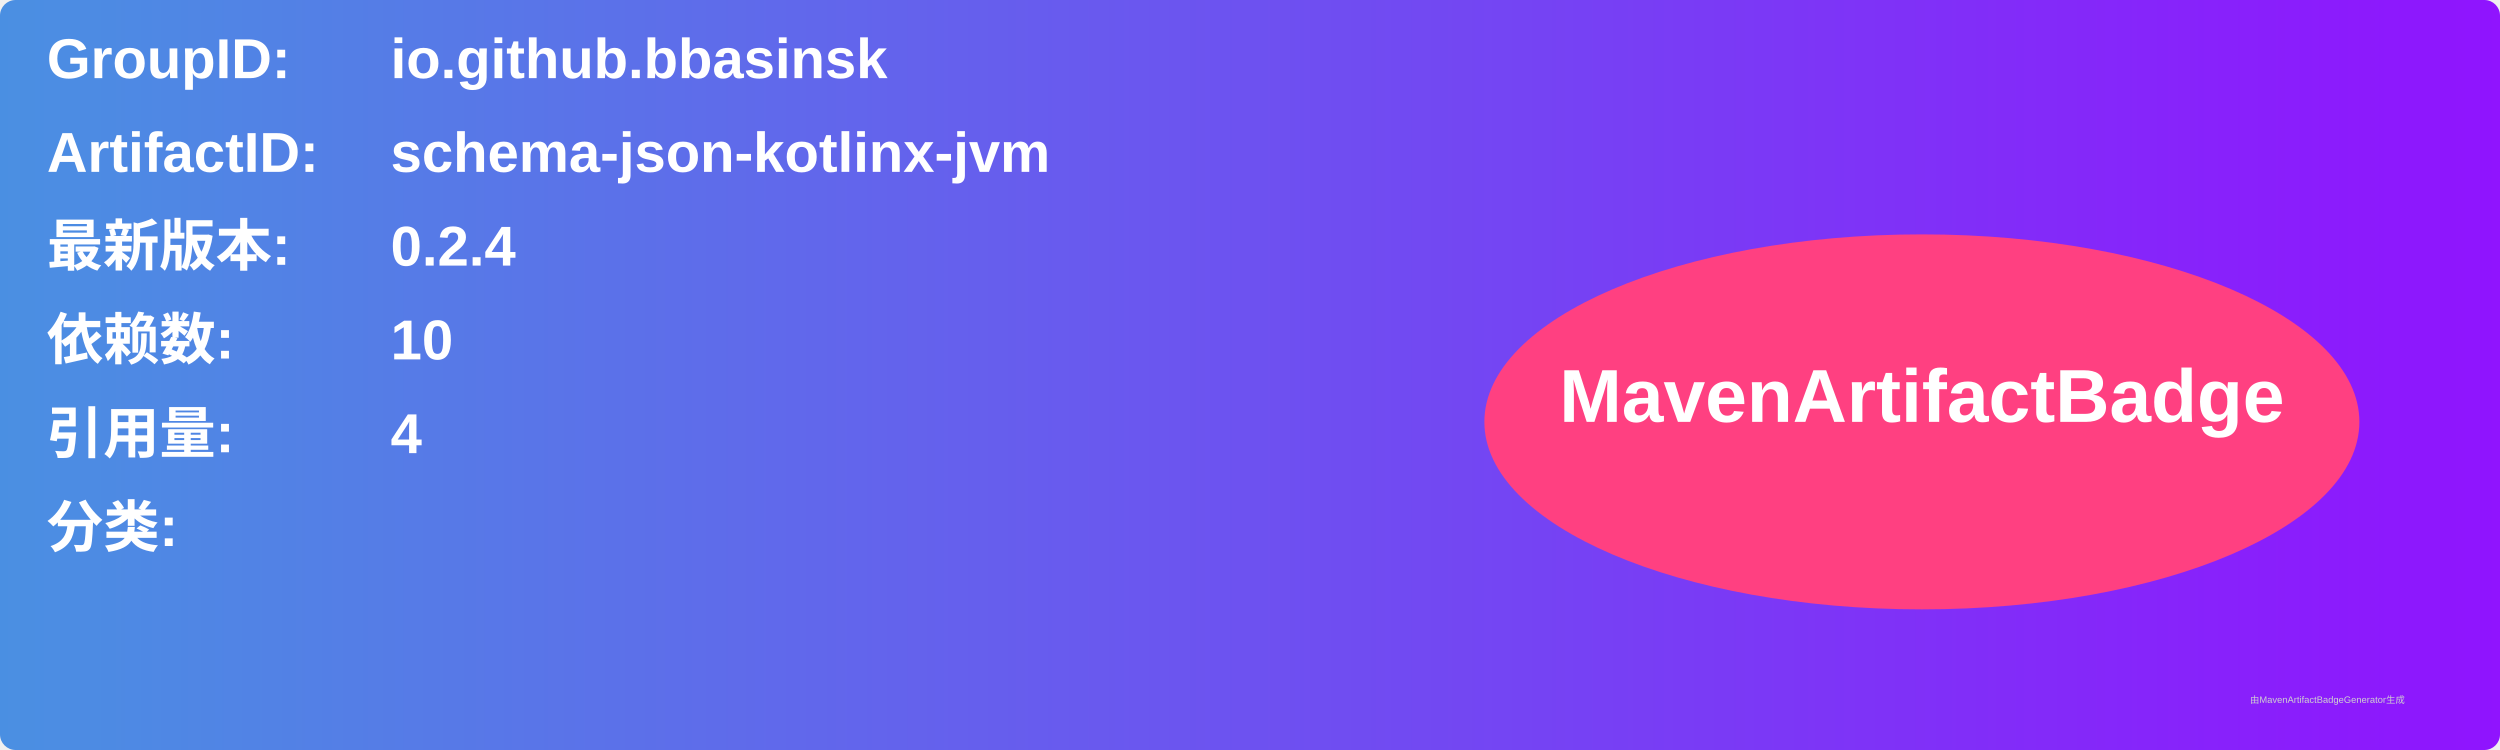
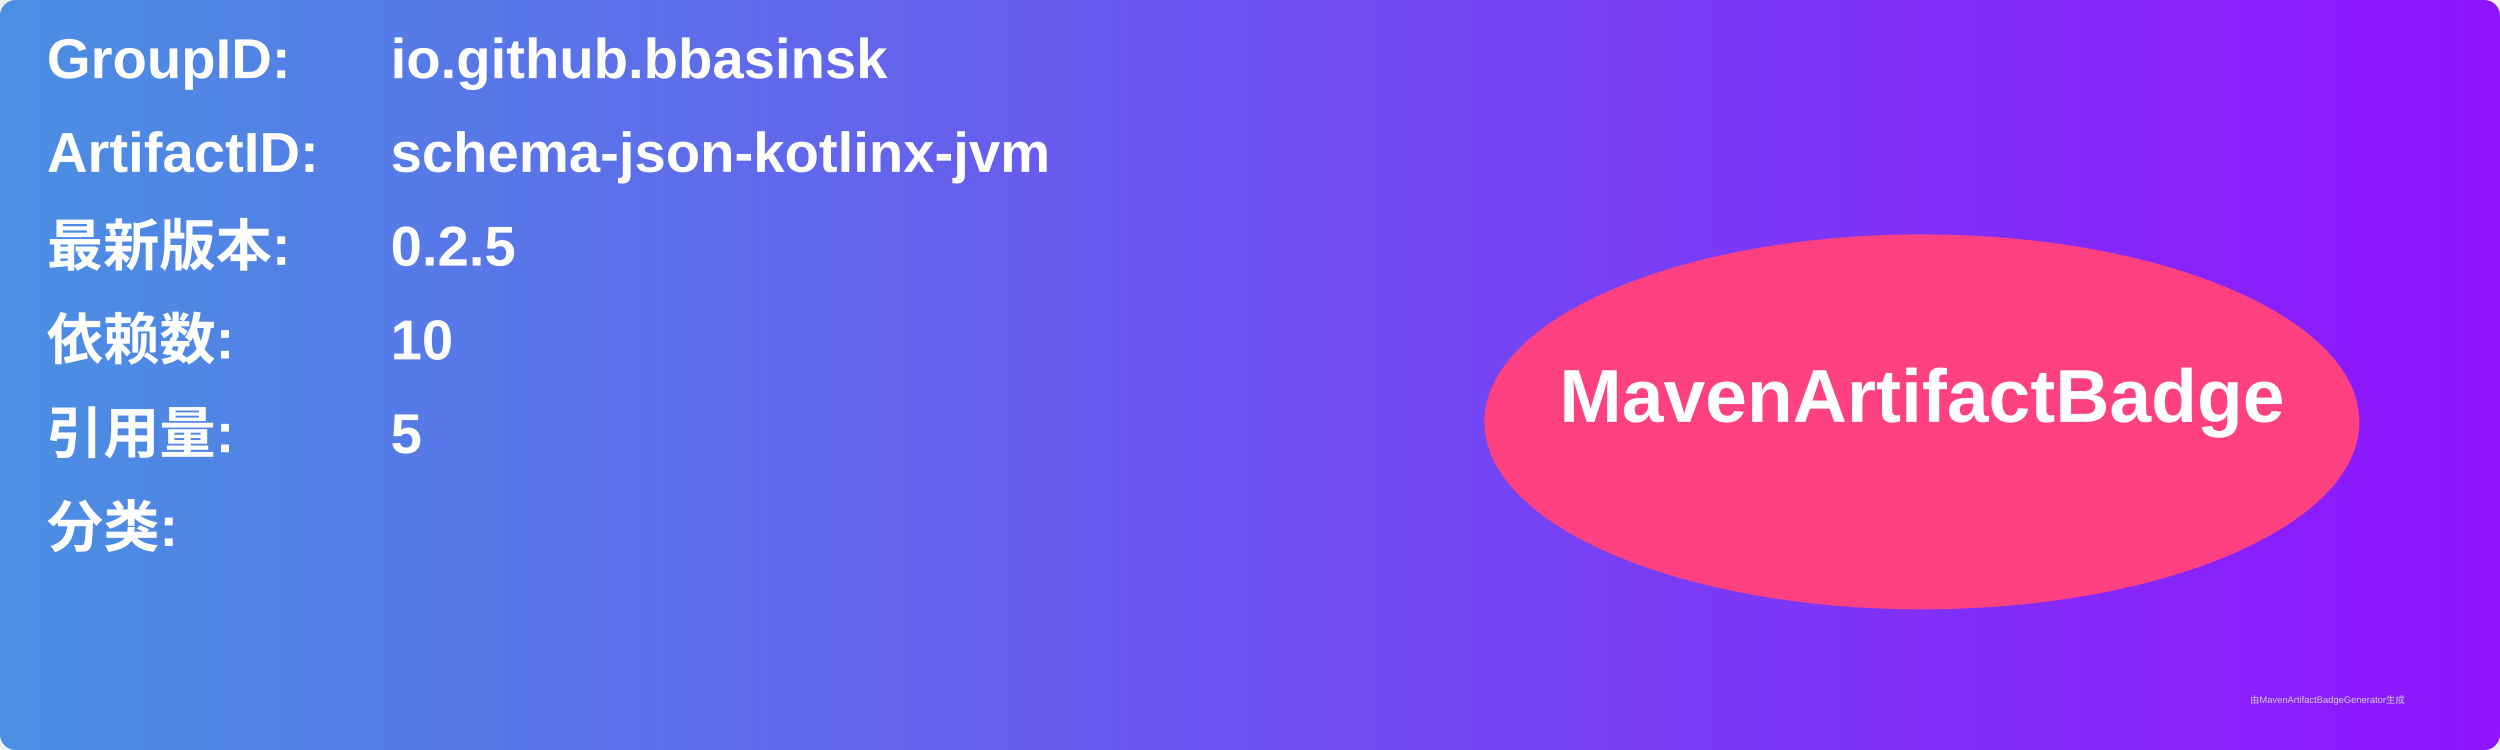
<svg xmlns="http://www.w3.org/2000/svg" width="800" height="240" viewBox="0 0 800 240">
  <linearGradient id="grad" x1="0%" y1="0%" x2="100%" y2="0%">
    <stop offset="0%" stop-color="#4a90e2" />
    <stop offset="100%" stop-color="#9013fe" />
  </linearGradient>
  <rect width="100%" height="100%" rx="5" ry="5" fill="url(#grad)" />
  <g transform="translate(15, 15)">
    <text x="0" y="10" font-family="Arial" font-size="18" fill="white" font-weight="bold" width="260">GroupID:</text>
    <text x="110" y="10" font-family="Arial" font-size="18" fill="white" font-weight="bold" width="460">io.github.bbasinsk</text>
    <text x="0" y="40" font-family="Arial" font-size="18" fill="white" font-weight="bold" width="260">ArtifactID:</text>
    <text x="110" y="40" font-family="Arial" font-size="18" fill="white" font-weight="bold" width="460">schema-json-kotlinx-jvm</text>
    <text x="0" y="70" font-family="Arial" font-size="18" fill="white" font-weight="bold">最新版本:</text>
    <text x="110" y="70" font-family="Arial" font-size="18" fill="white" font-weight="bold">
-       <tspan font-weight="bold">0.2.4</tspan>
+       <tspan font-weight="bold">0.2.5</tspan>
    </text>
    <text x="0" y="100" font-family="Arial" font-size="18" fill="white" font-weight="bold">依赖数: </text>
    <text x="110" y="100" font-family="Arial" font-size="18" fill="white">
      <tspan font-weight="bold">10</tspan>
    </text>
    <text x="0" y="130" font-family="Arial" font-size="18" fill="white" font-weight="bold">引用量: </text>
    <text x="110" y="130" font-family="Arial" font-size="18" fill="white">
-       <tspan font-weight="bold">4</tspan>
+       <tspan font-weight="bold">5</tspan>
    </text>
    <text x="0" y="160" font-family="Arial" font-size="18" fill="white" font-weight="bold">分类:</text>
    <text x="10" y="190" font-family="Arial" font-size="10" fill="white">
      <tspan font-weight="bold" />
    </text>
    <ellipse cx="600" cy="120" rx="140" ry="60" fill="#ff4081" />
    <text x="600" y="120" text-anchor="middle" font-family="Arial" font-size="24" fill="white" font-weight="bold">MavenArtifactBadge</text>
  </g>
  <text x="720" y="225" font-family="Arial" font-size="3" fill="#d0d0d0">由MavenArtifactBadgeGenerator生成</text>
</svg>
